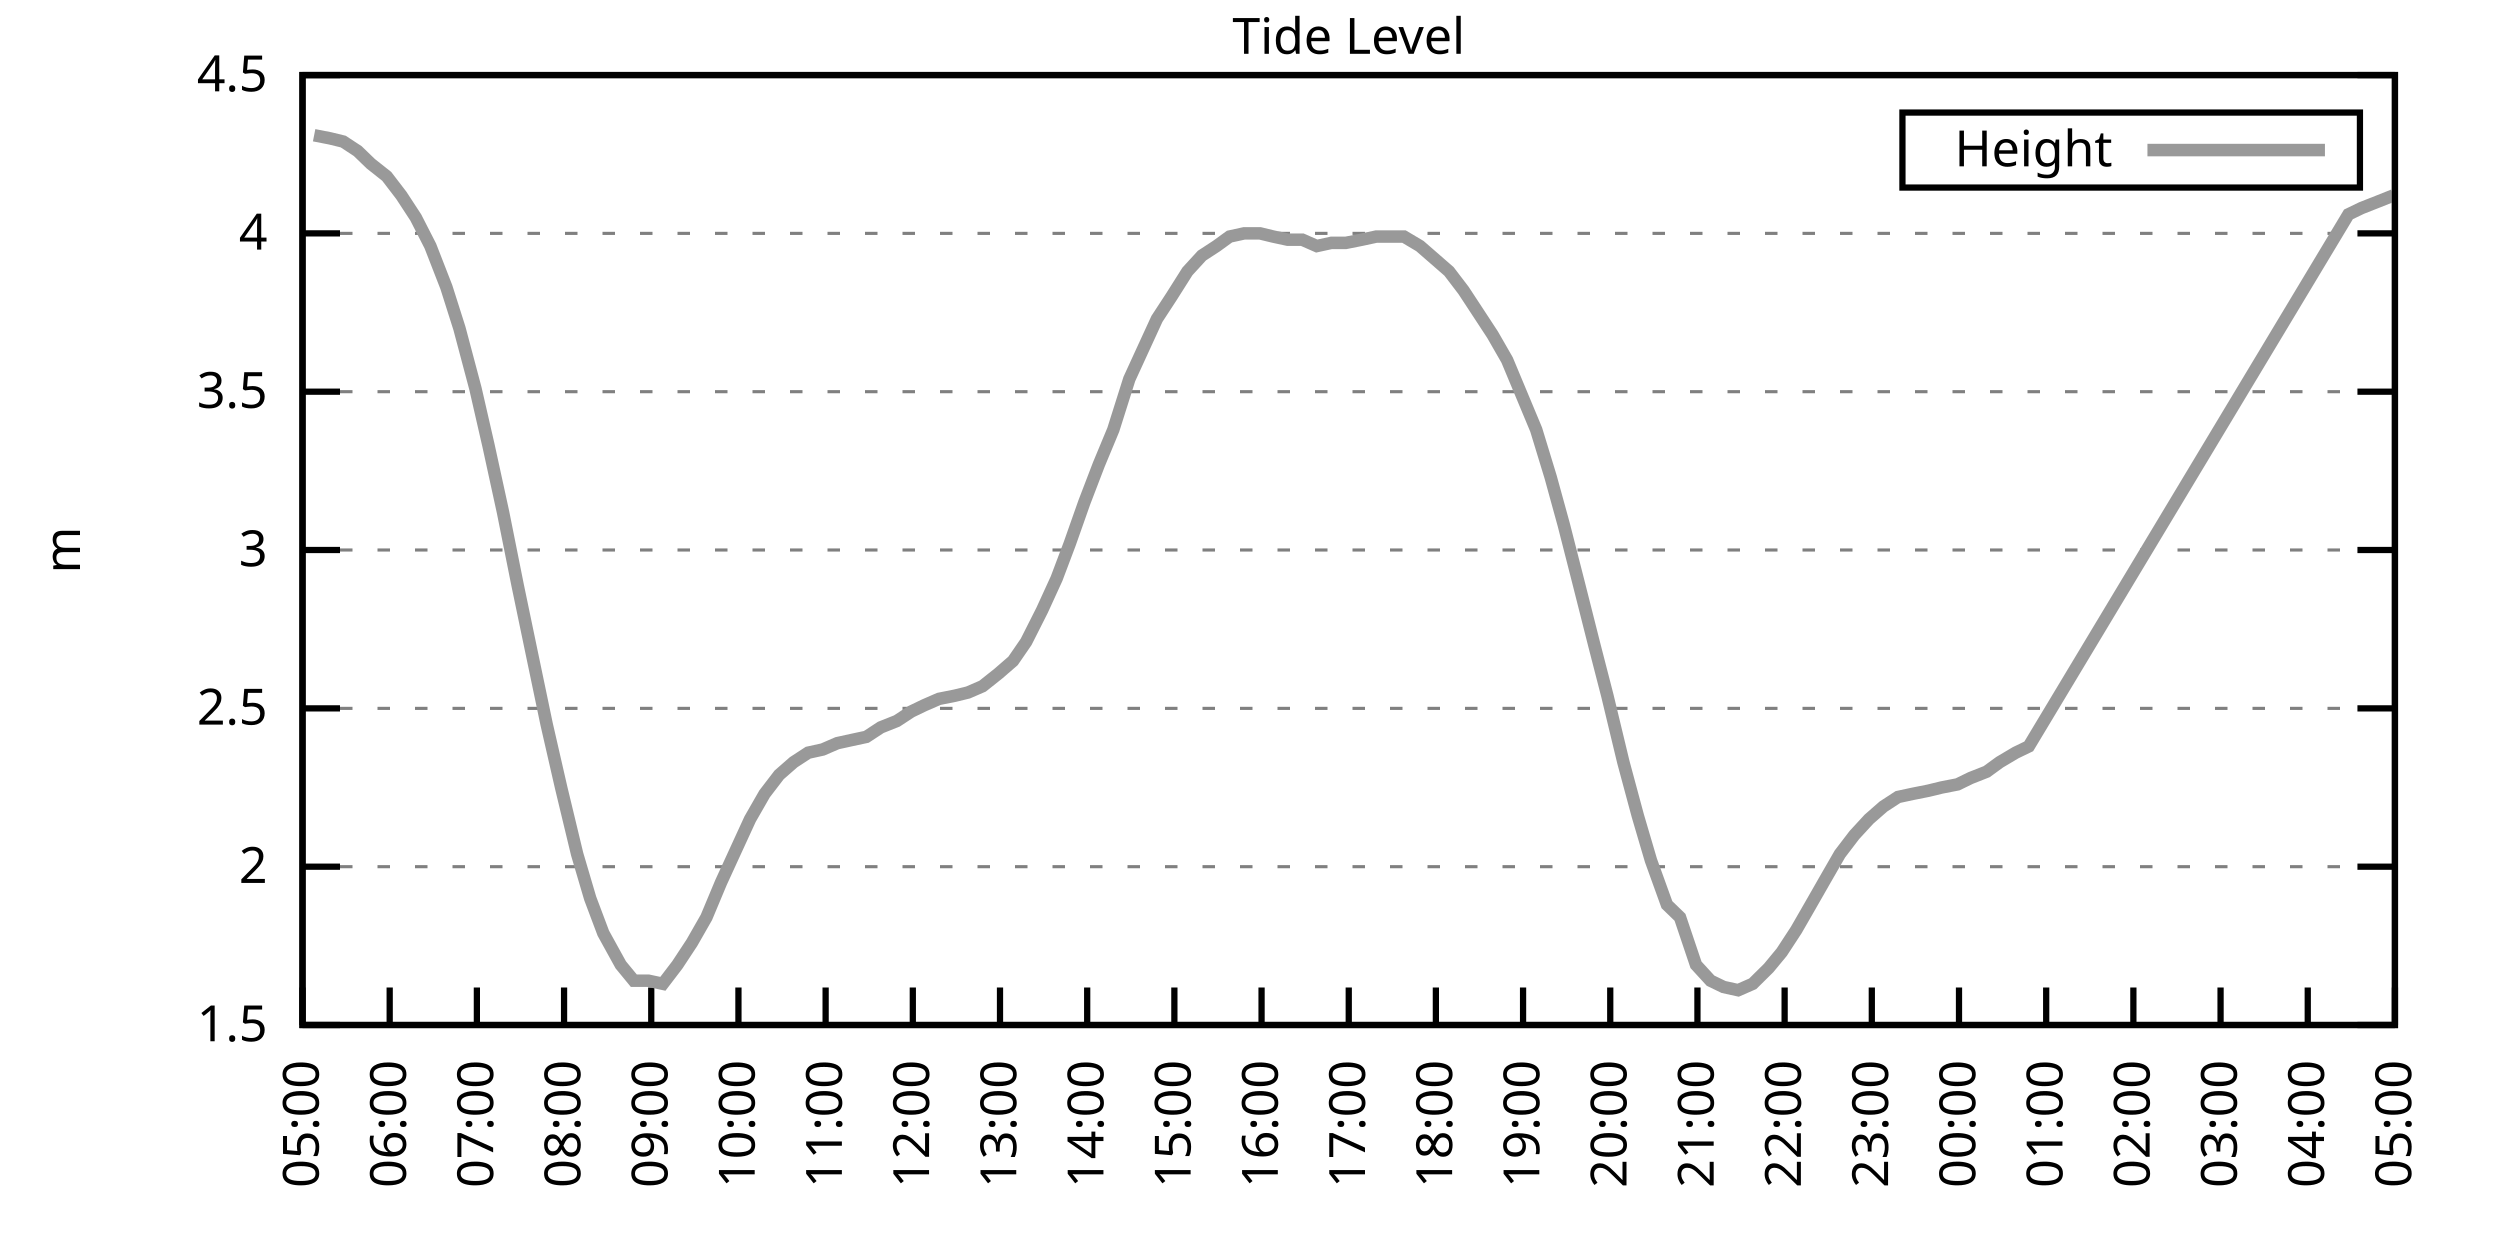
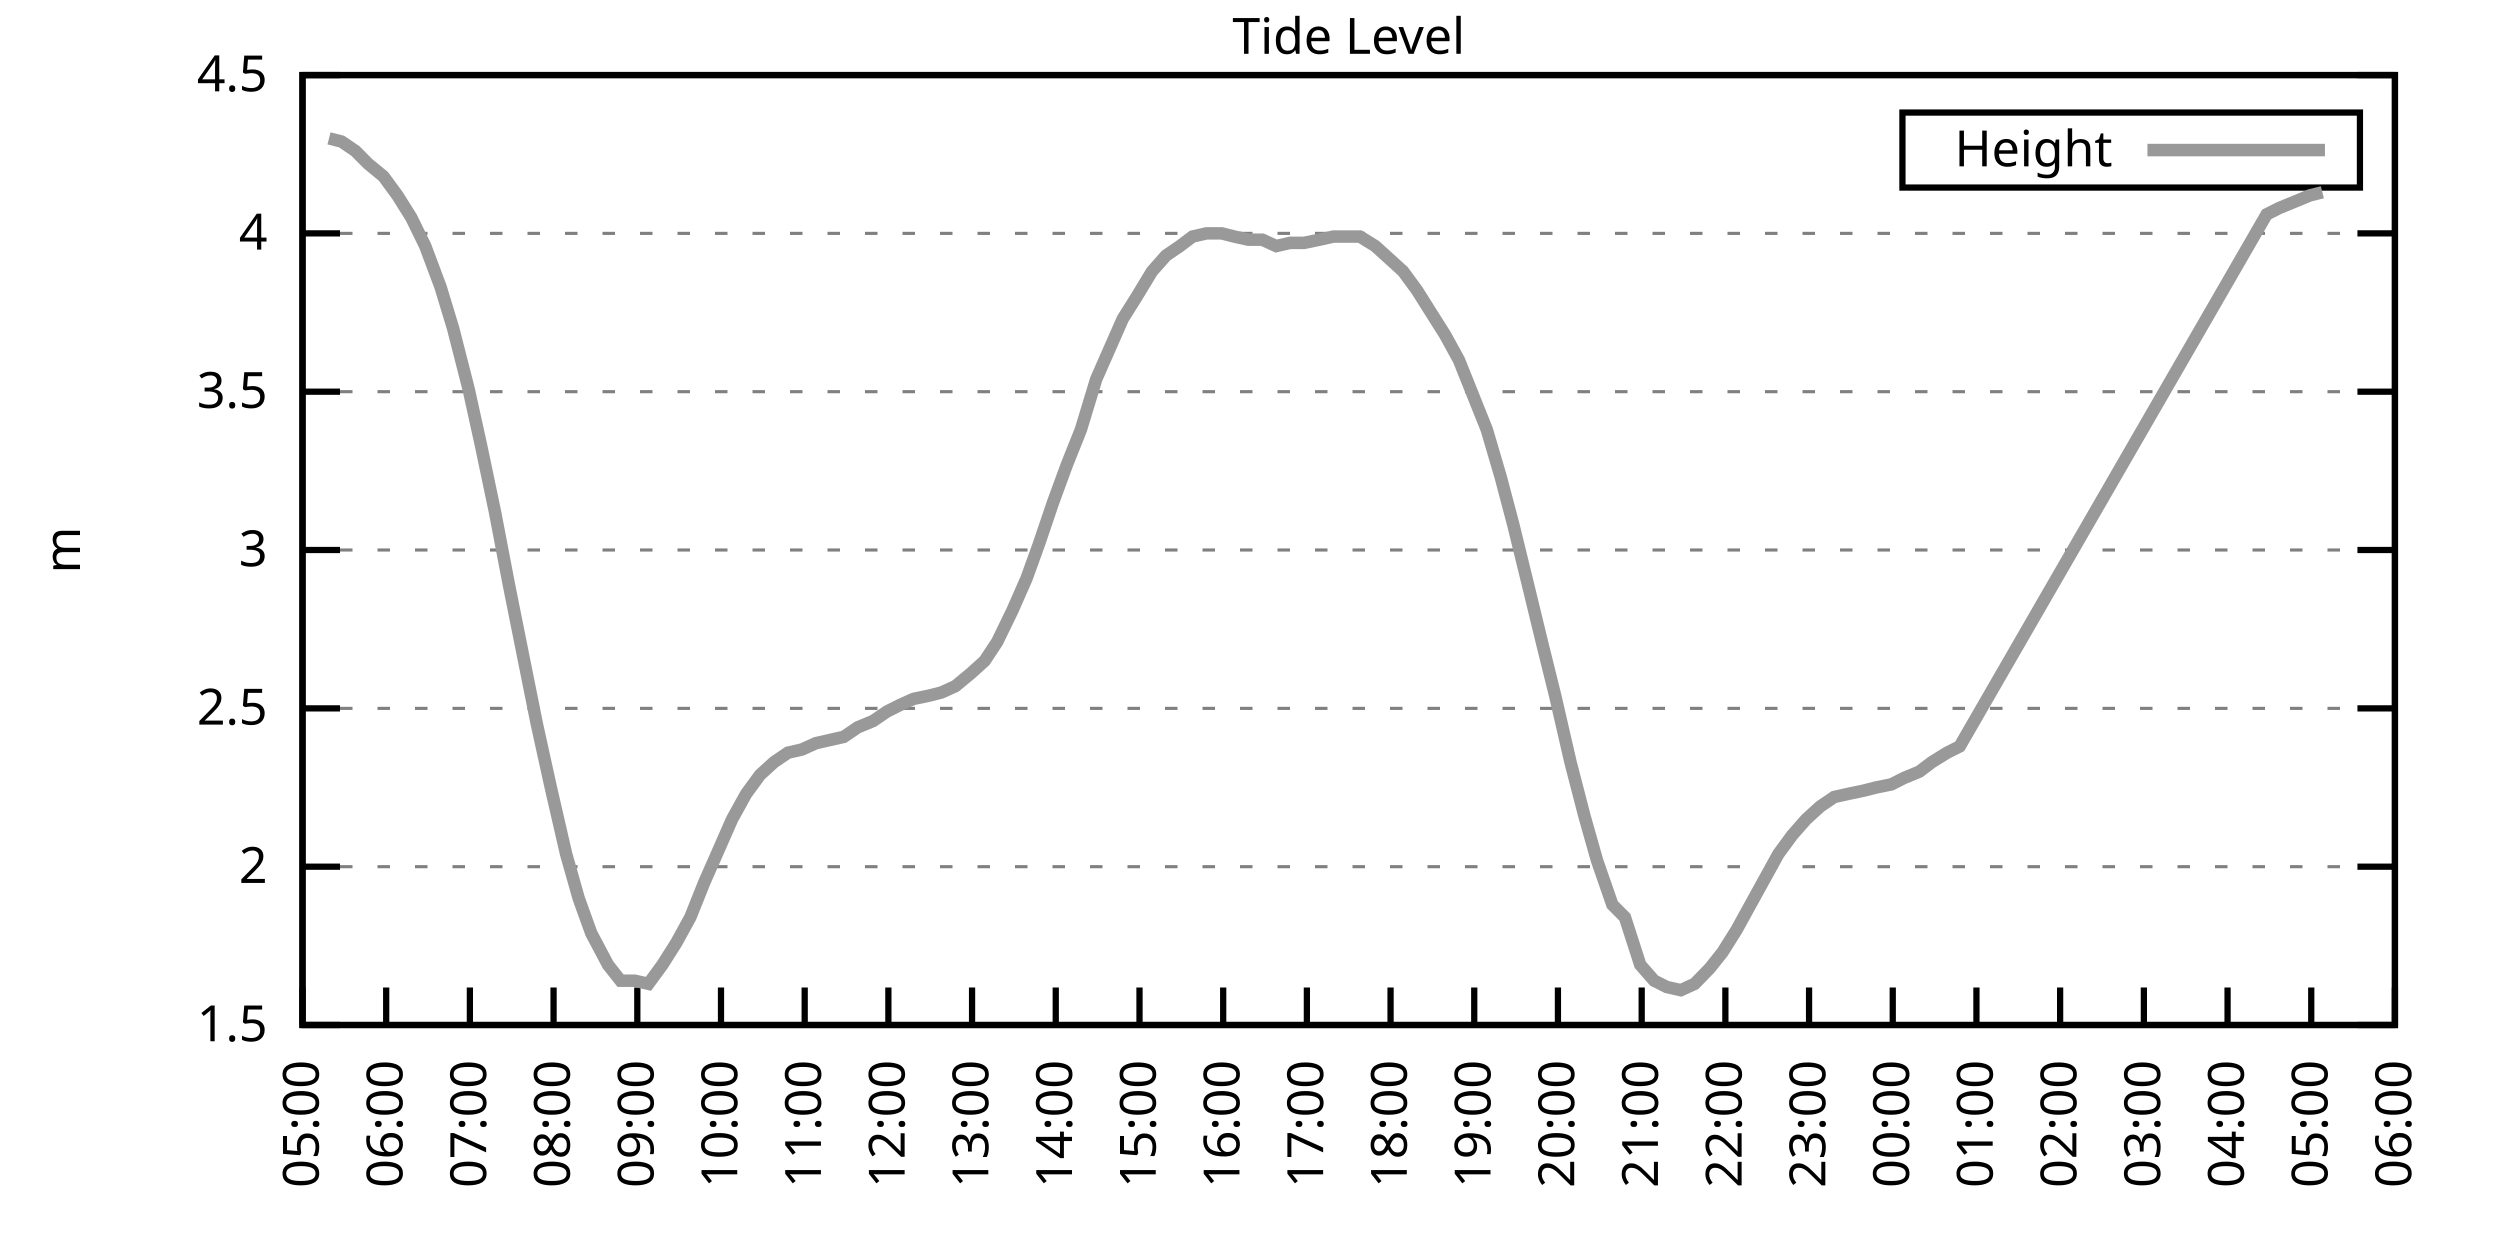
<svg xmlns="http://www.w3.org/2000/svg" xmlns:xlink="http://www.w3.org/1999/xlink" width="400" height="200" viewBox="0 0 400 200">
  <g id="gnuplot_canvas">
    <rect x="0" y="0" width="400" height="200" fill="none" />
    <defs>
      <circle id="gpDot" r="0.5" stroke-width="0.5" stroke="currentColor" />
      <path id="gpPt0" stroke-width="0.333" stroke="currentColor" d="M-1,0 h2 M0,-1 v2" />
      <path id="gpPt1" stroke-width="0.333" stroke="currentColor" d="M-1,-1 L1,1 M1,-1 L-1,1" />
      <path id="gpPt2" stroke-width="0.333" stroke="currentColor" d="M-1,0 L1,0 M0,-1 L0,1 M-1,-1 L1,1 M-1,1 L1,-1" />
      <rect id="gpPt3" stroke-width="0.333" stroke="currentColor" x="-1" y="-1" width="2" height="2" />
      <rect id="gpPt4" stroke-width="0.333" stroke="currentColor" fill="currentColor" x="-1" y="-1" width="2" height="2" />
      <circle id="gpPt5" stroke-width="0.333" stroke="currentColor" cx="0" cy="0" r="1" />
      <use xlink:href="#gpPt5" id="gpPt6" fill="currentColor" stroke="none" />
      <path id="gpPt7" stroke-width="0.333" stroke="currentColor" d="M0,-1.33 L-1.33,0.67 L1.33,0.67 z" />
      <use xlink:href="#gpPt7" id="gpPt8" fill="currentColor" stroke="none" />
      <use xlink:href="#gpPt7" id="gpPt9" stroke="currentColor" transform="rotate(180)" />
      <use xlink:href="#gpPt9" id="gpPt10" fill="currentColor" stroke="none" />
      <use xlink:href="#gpPt3" id="gpPt11" stroke="currentColor" transform="rotate(45)" />
      <use xlink:href="#gpPt11" id="gpPt12" fill="currentColor" stroke="none" />
      <path id="gpPt13" stroke-width="0.333" stroke="currentColor" d="M0,1.330 L1.265,0.411 L0.782,-1.067 L-0.782,-1.076 L-1.265,0.411 z" />
      <use xlink:href="#gpPt13" id="gpPt14" fill="currentColor" stroke="none" />
      <filter id="textbox" filterUnits="objectBoundingBox" x="0" y="0" height="1" width="1">
        <feFlood flood-color="white" flood-opacity="1" result="bgnd" />
        <feComposite in="SourceGraphic" in2="bgnd" operator="atop" />
      </filter>
      <filter id="greybox" filterUnits="objectBoundingBox" x="0" y="0" height="1" width="1">
        <feFlood flood-color="lightgrey" flood-opacity="1" result="grey" />
        <feComposite in="SourceGraphic" in2="grey" operator="atop" />
      </filter>
    </defs>
    <g fill="none" color="white" stroke="currentColor" stroke-width="1.00" stroke-linecap="butt" stroke-linejoin="miter">
</g>
    <g fill="none" color="black" stroke="currentColor" stroke-width="1.00" stroke-linecap="butt" stroke-linejoin="miter">
      <g stroke="none" shape-rendering="crispEdges">
        <polygon fill="rgb(255, 255, 255)" points="48.40,164.00 383.18,164.00 383.18,12.02 48.40,12.02 " />
      </g>
    </g>
    <g fill="none" color="black" stroke="currentColor" stroke-width="1.00" stroke-linecap="butt" stroke-linejoin="miter">
</g>
    <g fill="none" color="black" stroke="black" stroke-width="0.50" stroke-linecap="butt" stroke-linejoin="miter">
</g>
    <g fill="none" color="gray" stroke="currentColor" stroke-width="0.50" stroke-linecap="butt" stroke-linejoin="miter">
      <path stroke="gray" stroke-dasharray="2,4" class="gridline" d="M48.40,164.00 L383.19,164.00  " />
    </g>
    <g fill="none" color="gray" stroke="gray" stroke-width="1.00" stroke-linecap="butt" stroke-linejoin="miter">
</g>
    <g fill="none" color="black" stroke="currentColor" stroke-width="1.00" stroke-linecap="butt" stroke-linejoin="miter">
      <path stroke="black" d="M48.40,164.00 L54.40,164.00 M383.19,164.00 L377.19,164.00  " />
      <g transform="translate(42.80,166.60)" stroke="none" fill="black" font-family="Sans" font-size="8.00" text-anchor="end">
        <text>
          <tspan font-family="Sans"> 1.5</tspan>
        </text>
      </g>
    </g>
    <g fill="none" color="black" stroke="currentColor" stroke-width="1.00" stroke-linecap="butt" stroke-linejoin="miter">
</g>
    <g fill="none" color="black" stroke="black" stroke-width="0.50" stroke-linecap="butt" stroke-linejoin="miter">
</g>
    <g fill="none" color="gray" stroke="currentColor" stroke-width="0.50" stroke-linecap="butt" stroke-linejoin="miter">
      <path stroke="gray" stroke-dasharray="2,4" class="gridline" d="M48.40,138.67 L383.19,138.67  " />
    </g>
    <g fill="none" color="gray" stroke="gray" stroke-width="1.00" stroke-linecap="butt" stroke-linejoin="miter">
</g>
    <g fill="none" color="black" stroke="currentColor" stroke-width="1.00" stroke-linecap="butt" stroke-linejoin="miter">
      <path stroke="black" d="M48.40,138.67 L54.40,138.67 M383.19,138.67 L377.19,138.67  " />
      <g transform="translate(42.80,141.27)" stroke="none" fill="black" font-family="Sans" font-size="8.00" text-anchor="end">
        <text>
          <tspan font-family="Sans"> 2</tspan>
        </text>
      </g>
    </g>
    <g fill="none" color="black" stroke="currentColor" stroke-width="1.00" stroke-linecap="butt" stroke-linejoin="miter">
</g>
    <g fill="none" color="black" stroke="black" stroke-width="0.50" stroke-linecap="butt" stroke-linejoin="miter">
</g>
    <g fill="none" color="gray" stroke="currentColor" stroke-width="0.50" stroke-linecap="butt" stroke-linejoin="miter">
      <path stroke="gray" stroke-dasharray="2,4" class="gridline" d="M48.40,113.34 L383.19,113.34  " />
    </g>
    <g fill="none" color="gray" stroke="gray" stroke-width="1.00" stroke-linecap="butt" stroke-linejoin="miter">
</g>
    <g fill="none" color="black" stroke="currentColor" stroke-width="1.00" stroke-linecap="butt" stroke-linejoin="miter">
      <path stroke="black" d="M48.40,113.34 L54.40,113.34 M383.19,113.34 L377.19,113.34  " />
      <g transform="translate(42.80,115.94)" stroke="none" fill="black" font-family="Sans" font-size="8.00" text-anchor="end">
        <text>
          <tspan font-family="Sans"> 2.5</tspan>
        </text>
      </g>
    </g>
    <g fill="none" color="black" stroke="currentColor" stroke-width="1.00" stroke-linecap="butt" stroke-linejoin="miter">
</g>
    <g fill="none" color="black" stroke="black" stroke-width="0.50" stroke-linecap="butt" stroke-linejoin="miter">
</g>
    <g fill="none" color="gray" stroke="currentColor" stroke-width="0.50" stroke-linecap="butt" stroke-linejoin="miter">
      <path stroke="gray" stroke-dasharray="2,4" class="gridline" d="M48.40,88.00 L383.19,88.00  " />
    </g>
    <g fill="none" color="gray" stroke="gray" stroke-width="1.00" stroke-linecap="butt" stroke-linejoin="miter">
</g>
    <g fill="none" color="black" stroke="currentColor" stroke-width="1.00" stroke-linecap="butt" stroke-linejoin="miter">
      <path stroke="black" d="M48.40,88.00 L54.40,88.00 M383.19,88.00 L377.19,88.00  " />
      <g transform="translate(42.80,90.60)" stroke="none" fill="black" font-family="Sans" font-size="8.00" text-anchor="end">
        <text>
          <tspan font-family="Sans"> 3</tspan>
        </text>
      </g>
    </g>
    <g fill="none" color="black" stroke="currentColor" stroke-width="1.00" stroke-linecap="butt" stroke-linejoin="miter">
</g>
    <g fill="none" color="black" stroke="black" stroke-width="0.50" stroke-linecap="butt" stroke-linejoin="miter">
</g>
    <g fill="none" color="gray" stroke="currentColor" stroke-width="0.50" stroke-linecap="butt" stroke-linejoin="miter">
      <path stroke="gray" stroke-dasharray="2,4" class="gridline" d="M48.40,62.67 L383.19,62.67  " />
    </g>
    <g fill="none" color="gray" stroke="gray" stroke-width="1.00" stroke-linecap="butt" stroke-linejoin="miter">
</g>
    <g fill="none" color="black" stroke="currentColor" stroke-width="1.00" stroke-linecap="butt" stroke-linejoin="miter">
      <path stroke="black" d="M48.40,62.67 L54.40,62.67 M383.19,62.67 L377.19,62.67  " />
      <g transform="translate(42.80,65.27)" stroke="none" fill="black" font-family="Sans" font-size="8.00" text-anchor="end">
        <text>
          <tspan font-family="Sans"> 3.5</tspan>
        </text>
      </g>
    </g>
    <g fill="none" color="black" stroke="currentColor" stroke-width="1.00" stroke-linecap="butt" stroke-linejoin="miter">
</g>
    <g fill="none" color="black" stroke="black" stroke-width="0.50" stroke-linecap="butt" stroke-linejoin="miter">
</g>
    <g fill="none" color="gray" stroke="currentColor" stroke-width="0.50" stroke-linecap="butt" stroke-linejoin="miter">
      <path stroke="gray" stroke-dasharray="2,4" class="gridline" d="M48.40,37.34 L383.19,37.34  " />
    </g>
    <g fill="none" color="gray" stroke="gray" stroke-width="1.00" stroke-linecap="butt" stroke-linejoin="miter">
</g>
    <g fill="none" color="black" stroke="currentColor" stroke-width="1.00" stroke-linecap="butt" stroke-linejoin="miter">
      <path stroke="black" d="M48.40,37.34 L54.40,37.34 M383.19,37.34 L377.19,37.34  " />
      <g transform="translate(42.80,39.94)" stroke="none" fill="black" font-family="Sans" font-size="8.00" text-anchor="end">
        <text>
          <tspan font-family="Sans"> 4</tspan>
        </text>
      </g>
    </g>
    <g fill="none" color="black" stroke="currentColor" stroke-width="1.00" stroke-linecap="butt" stroke-linejoin="miter">
</g>
    <g fill="none" color="black" stroke="black" stroke-width="0.50" stroke-linecap="butt" stroke-linejoin="miter">
</g>
    <g fill="none" color="gray" stroke="currentColor" stroke-width="0.50" stroke-linecap="butt" stroke-linejoin="miter">
      <path stroke="gray" stroke-dasharray="2,4" class="gridline" d="M48.40,12.01 L383.19,12.01  " />
    </g>
    <g fill="none" color="gray" stroke="gray" stroke-width="1.00" stroke-linecap="butt" stroke-linejoin="miter">
</g>
    <g fill="none" color="black" stroke="currentColor" stroke-width="1.00" stroke-linecap="butt" stroke-linejoin="miter">
      <path stroke="black" d="M48.40,12.01 L54.40,12.01 M383.19,12.01 L377.19,12.01  " />
      <g transform="translate(42.80,14.61)" stroke="none" fill="black" font-family="Sans" font-size="8.00" text-anchor="end">
        <text>
          <tspan font-family="Sans"> 4.5</tspan>
        </text>
      </g>
    </g>
    <g fill="none" color="black" stroke="currentColor" stroke-width="1.00" stroke-linecap="butt" stroke-linejoin="miter">
      <path stroke="black" d="M48.40,164.00 L48.40,158.00  " />
      <g transform="translate(51.00,169.60) rotate(270.00)" stroke="none" fill="black" font-family="Sans" font-size="8.00" text-anchor="end">
        <text>
          <tspan font-family="Sans">05:00</tspan>
        </text>
      </g>
    </g>
    <g fill="none" color="black" stroke="currentColor" stroke-width="1.00" stroke-linecap="butt" stroke-linejoin="miter">
-       <path stroke="black" d="M62.35,164.00 L62.35,158.00  " />
-       <g transform="translate(64.95,169.60) rotate(270.00)" stroke="none" fill="black" font-family="Sans" font-size="8.00" text-anchor="end">
+       <path stroke="black" d="M61.79,164.00 L61.79,158.00  " />
+       <g transform="translate(64.39,169.60) rotate(270.00)" stroke="none" fill="black" font-family="Sans" font-size="8.00" text-anchor="end">
        <text>
          <tspan font-family="Sans">06:00</tspan>
        </text>
      </g>
    </g>
    <g fill="none" color="black" stroke="currentColor" stroke-width="1.00" stroke-linecap="butt" stroke-linejoin="miter">
-       <path stroke="black" d="M76.30,164.00 L76.30,158.00  " />
-       <g transform="translate(78.90,169.60) rotate(270.00)" stroke="none" fill="black" font-family="Sans" font-size="8.00" text-anchor="end">
+       <path stroke="black" d="M75.18,164.00 L75.18,158.00  " />
+       <g transform="translate(77.78,169.60) rotate(270.00)" stroke="none" fill="black" font-family="Sans" font-size="8.00" text-anchor="end">
        <text>
          <tspan font-family="Sans">07:00</tspan>
        </text>
      </g>
    </g>
    <g fill="none" color="black" stroke="currentColor" stroke-width="1.00" stroke-linecap="butt" stroke-linejoin="miter">
-       <path stroke="black" d="M90.25,164.00 L90.25,158.00  " />
-       <g transform="translate(92.85,169.60) rotate(270.00)" stroke="none" fill="black" font-family="Sans" font-size="8.00" text-anchor="end">
+       <path stroke="black" d="M88.57,164.00 L88.57,158.00  " />
+       <g transform="translate(91.17,169.60) rotate(270.00)" stroke="none" fill="black" font-family="Sans" font-size="8.00" text-anchor="end">
        <text>
          <tspan font-family="Sans">08:00</tspan>
        </text>
      </g>
    </g>
    <g fill="none" color="black" stroke="currentColor" stroke-width="1.00" stroke-linecap="butt" stroke-linejoin="miter">
-       <path stroke="black" d="M104.20,164.00 L104.20,158.00  " />
-       <g transform="translate(106.80,169.60) rotate(270.00)" stroke="none" fill="black" font-family="Sans" font-size="8.00" text-anchor="end">
+       <path stroke="black" d="M101.97,164.00 L101.97,158.00  " />
+       <g transform="translate(104.57,169.60) rotate(270.00)" stroke="none" fill="black" font-family="Sans" font-size="8.00" text-anchor="end">
        <text>
          <tspan font-family="Sans">09:00</tspan>
        </text>
      </g>
    </g>
    <g fill="none" color="black" stroke="currentColor" stroke-width="1.00" stroke-linecap="butt" stroke-linejoin="miter">
-       <path stroke="black" d="M118.15,164.00 L118.15,158.00  " />
-       <g transform="translate(120.75,169.60) rotate(270.00)" stroke="none" fill="black" font-family="Sans" font-size="8.00" text-anchor="end">
+       <path stroke="black" d="M115.36,164.00 L115.36,158.00  " />
+       <g transform="translate(117.96,169.60) rotate(270.00)" stroke="none" fill="black" font-family="Sans" font-size="8.00" text-anchor="end">
        <text>
          <tspan font-family="Sans">10:00</tspan>
        </text>
      </g>
    </g>
    <g fill="none" color="black" stroke="currentColor" stroke-width="1.00" stroke-linecap="butt" stroke-linejoin="miter">
-       <path stroke="black" d="M132.10,164.00 L132.10,158.00  " />
-       <g transform="translate(134.70,169.60) rotate(270.00)" stroke="none" fill="black" font-family="Sans" font-size="8.00" text-anchor="end">
+       <path stroke="black" d="M128.75,164.00 L128.75,158.00  " />
+       <g transform="translate(131.35,169.60) rotate(270.00)" stroke="none" fill="black" font-family="Sans" font-size="8.00" text-anchor="end">
        <text>
          <tspan font-family="Sans">11:00</tspan>
        </text>
      </g>
    </g>
    <g fill="none" color="black" stroke="currentColor" stroke-width="1.00" stroke-linecap="butt" stroke-linejoin="miter">
-       <path stroke="black" d="M146.05,164.00 L146.05,158.00  " />
-       <g transform="translate(148.65,169.60) rotate(270.00)" stroke="none" fill="black" font-family="Sans" font-size="8.00" text-anchor="end">
+       <path stroke="black" d="M142.14,164.00 L142.14,158.00  " />
+       <g transform="translate(144.74,169.60) rotate(270.00)" stroke="none" fill="black" font-family="Sans" font-size="8.00" text-anchor="end">
        <text>
          <tspan font-family="Sans">12:00</tspan>
        </text>
      </g>
    </g>
    <g fill="none" color="black" stroke="currentColor" stroke-width="1.00" stroke-linecap="butt" stroke-linejoin="miter">
-       <path stroke="black" d="M160.00,164.00 L160.00,158.00  " />
-       <g transform="translate(162.60,169.60) rotate(270.00)" stroke="none" fill="black" font-family="Sans" font-size="8.00" text-anchor="end">
+       <path stroke="black" d="M155.53,164.00 L155.53,158.00  " />
+       <g transform="translate(158.13,169.60) rotate(270.00)" stroke="none" fill="black" font-family="Sans" font-size="8.00" text-anchor="end">
        <text>
          <tspan font-family="Sans">13:00</tspan>
        </text>
      </g>
    </g>
    <g fill="none" color="black" stroke="currentColor" stroke-width="1.00" stroke-linecap="butt" stroke-linejoin="miter">
-       <path stroke="black" d="M173.95,164.00 L173.95,158.00  " />
-       <g transform="translate(176.55,169.60) rotate(270.00)" stroke="none" fill="black" font-family="Sans" font-size="8.00" text-anchor="end">
+       <path stroke="black" d="M168.92,164.00 L168.92,158.00  " />
+       <g transform="translate(171.52,169.60) rotate(270.00)" stroke="none" fill="black" font-family="Sans" font-size="8.00" text-anchor="end">
        <text>
          <tspan font-family="Sans">14:00</tspan>
        </text>
      </g>
    </g>
    <g fill="none" color="black" stroke="currentColor" stroke-width="1.00" stroke-linecap="butt" stroke-linejoin="miter">
-       <path stroke="black" d="M187.90,164.00 L187.90,158.00  " />
-       <g transform="translate(190.50,169.60) rotate(270.00)" stroke="none" fill="black" font-family="Sans" font-size="8.00" text-anchor="end">
+       <path stroke="black" d="M182.32,164.00 L182.32,158.00  " />
+       <g transform="translate(184.92,169.60) rotate(270.00)" stroke="none" fill="black" font-family="Sans" font-size="8.00" text-anchor="end">
        <text>
          <tspan font-family="Sans">15:00</tspan>
        </text>
      </g>
    </g>
    <g fill="none" color="black" stroke="currentColor" stroke-width="1.00" stroke-linecap="butt" stroke-linejoin="miter">
-       <path stroke="black" d="M201.85,164.00 L201.85,158.00  " />
-       <g transform="translate(204.45,169.60) rotate(270.00)" stroke="none" fill="black" font-family="Sans" font-size="8.00" text-anchor="end">
+       <path stroke="black" d="M195.71,164.00 L195.71,158.00  " />
+       <g transform="translate(198.31,169.60) rotate(270.00)" stroke="none" fill="black" font-family="Sans" font-size="8.00" text-anchor="end">
        <text>
          <tspan font-family="Sans">16:00</tspan>
        </text>
      </g>
    </g>
    <g fill="none" color="black" stroke="currentColor" stroke-width="1.00" stroke-linecap="butt" stroke-linejoin="miter">
-       <path stroke="black" d="M215.80,164.00 L215.80,158.00  " />
-       <g transform="translate(218.40,169.60) rotate(270.00)" stroke="none" fill="black" font-family="Sans" font-size="8.00" text-anchor="end">
+       <path stroke="black" d="M209.10,164.00 L209.10,158.00  " />
+       <g transform="translate(211.70,169.60) rotate(270.00)" stroke="none" fill="black" font-family="Sans" font-size="8.00" text-anchor="end">
        <text>
          <tspan font-family="Sans">17:00</tspan>
        </text>
      </g>
    </g>
    <g fill="none" color="black" stroke="currentColor" stroke-width="1.00" stroke-linecap="butt" stroke-linejoin="miter">
-       <path stroke="black" d="M229.74,164.00 L229.74,158.00  " />
-       <g transform="translate(232.34,169.60) rotate(270.00)" stroke="none" fill="black" font-family="Sans" font-size="8.00" text-anchor="end">
+       <path stroke="black" d="M222.49,164.00 L222.49,158.00  " />
+       <g transform="translate(225.09,169.60) rotate(270.00)" stroke="none" fill="black" font-family="Sans" font-size="8.00" text-anchor="end">
        <text>
          <tspan font-family="Sans">18:00</tspan>
        </text>
      </g>
    </g>
    <g fill="none" color="black" stroke="currentColor" stroke-width="1.00" stroke-linecap="butt" stroke-linejoin="miter">
-       <path stroke="black" d="M243.69,164.00 L243.69,158.00  " />
-       <g transform="translate(246.29,169.60) rotate(270.00)" stroke="none" fill="black" font-family="Sans" font-size="8.00" text-anchor="end">
+       <path stroke="black" d="M235.88,164.00 L235.88,158.00  " />
+       <g transform="translate(238.48,169.60) rotate(270.00)" stroke="none" fill="black" font-family="Sans" font-size="8.00" text-anchor="end">
        <text>
          <tspan font-family="Sans">19:00</tspan>
        </text>
      </g>
    </g>
    <g fill="none" color="black" stroke="currentColor" stroke-width="1.00" stroke-linecap="butt" stroke-linejoin="miter">
-       <path stroke="black" d="M257.64,164.00 L257.64,158.00  " />
-       <g transform="translate(260.24,169.60) rotate(270.00)" stroke="none" fill="black" font-family="Sans" font-size="8.00" text-anchor="end">
+       <path stroke="black" d="M249.27,164.00 L249.27,158.00  " />
+       <g transform="translate(251.87,169.60) rotate(270.00)" stroke="none" fill="black" font-family="Sans" font-size="8.00" text-anchor="end">
        <text>
          <tspan font-family="Sans">20:00</tspan>
        </text>
      </g>
    </g>
    <g fill="none" color="black" stroke="currentColor" stroke-width="1.00" stroke-linecap="butt" stroke-linejoin="miter">
-       <path stroke="black" d="M271.59,164.00 L271.59,158.00  " />
-       <g transform="translate(274.19,169.60) rotate(270.00)" stroke="none" fill="black" font-family="Sans" font-size="8.00" text-anchor="end">
+       <path stroke="black" d="M262.67,164.00 L262.67,158.00  " />
+       <g transform="translate(265.27,169.60) rotate(270.00)" stroke="none" fill="black" font-family="Sans" font-size="8.00" text-anchor="end">
        <text>
          <tspan font-family="Sans">21:00</tspan>
        </text>
      </g>
    </g>
    <g fill="none" color="black" stroke="currentColor" stroke-width="1.00" stroke-linecap="butt" stroke-linejoin="miter">
-       <path stroke="black" d="M285.54,164.00 L285.54,158.00  " />
-       <g transform="translate(288.14,169.60) rotate(270.00)" stroke="none" fill="black" font-family="Sans" font-size="8.00" text-anchor="end">
+       <path stroke="black" d="M276.06,164.00 L276.06,158.00  " />
+       <g transform="translate(278.66,169.60) rotate(270.00)" stroke="none" fill="black" font-family="Sans" font-size="8.00" text-anchor="end">
        <text>
          <tspan font-family="Sans">22:00</tspan>
        </text>
      </g>
    </g>
    <g fill="none" color="black" stroke="currentColor" stroke-width="1.00" stroke-linecap="butt" stroke-linejoin="miter">
-       <path stroke="black" d="M299.49,164.00 L299.49,158.00  " />
-       <g transform="translate(302.09,169.60) rotate(270.00)" stroke="none" fill="black" font-family="Sans" font-size="8.00" text-anchor="end">
+       <path stroke="black" d="M289.45,164.00 L289.45,158.00  " />
+       <g transform="translate(292.05,169.60) rotate(270.00)" stroke="none" fill="black" font-family="Sans" font-size="8.00" text-anchor="end">
        <text>
          <tspan font-family="Sans">23:00</tspan>
        </text>
      </g>
    </g>
    <g fill="none" color="black" stroke="currentColor" stroke-width="1.00" stroke-linecap="butt" stroke-linejoin="miter">
-       <path stroke="black" d="M313.44,164.00 L313.44,158.00  " />
-       <g transform="translate(316.04,169.60) rotate(270.00)" stroke="none" fill="black" font-family="Sans" font-size="8.00" text-anchor="end">
+       <path stroke="black" d="M302.84,164.00 L302.84,158.00  " />
+       <g transform="translate(305.44,169.60) rotate(270.00)" stroke="none" fill="black" font-family="Sans" font-size="8.00" text-anchor="end">
        <text>
          <tspan font-family="Sans">00:00</tspan>
        </text>
      </g>
    </g>
    <g fill="none" color="black" stroke="currentColor" stroke-width="1.00" stroke-linecap="butt" stroke-linejoin="miter">
-       <path stroke="black" d="M327.39,164.00 L327.39,158.00  " />
-       <g transform="translate(329.99,169.60) rotate(270.00)" stroke="none" fill="black" font-family="Sans" font-size="8.00" text-anchor="end">
+       <path stroke="black" d="M316.23,164.00 L316.23,158.00  " />
+       <g transform="translate(318.83,169.60) rotate(270.00)" stroke="none" fill="black" font-family="Sans" font-size="8.00" text-anchor="end">
        <text>
          <tspan font-family="Sans">01:00</tspan>
        </text>
      </g>
    </g>
    <g fill="none" color="black" stroke="currentColor" stroke-width="1.00" stroke-linecap="butt" stroke-linejoin="miter">
-       <path stroke="black" d="M341.34,164.00 L341.34,158.00  " />
-       <g transform="translate(343.94,169.60) rotate(270.00)" stroke="none" fill="black" font-family="Sans" font-size="8.00" text-anchor="end">
+       <path stroke="black" d="M329.62,164.00 L329.62,158.00  " />
+       <g transform="translate(332.22,169.60) rotate(270.00)" stroke="none" fill="black" font-family="Sans" font-size="8.00" text-anchor="end">
        <text>
          <tspan font-family="Sans">02:00</tspan>
        </text>
      </g>
    </g>
    <g fill="none" color="black" stroke="currentColor" stroke-width="1.00" stroke-linecap="butt" stroke-linejoin="miter">
-       <path stroke="black" d="M355.29,164.00 L355.29,158.00  " />
-       <g transform="translate(357.89,169.60) rotate(270.00)" stroke="none" fill="black" font-family="Sans" font-size="8.00" text-anchor="end">
+       <path stroke="black" d="M343.02,164.00 L343.02,158.00  " />
+       <g transform="translate(345.62,169.60) rotate(270.00)" stroke="none" fill="black" font-family="Sans" font-size="8.00" text-anchor="end">
        <text>
          <tspan font-family="Sans">03:00</tspan>
        </text>
      </g>
    </g>
    <g fill="none" color="black" stroke="currentColor" stroke-width="1.00" stroke-linecap="butt" stroke-linejoin="miter">
-       <path stroke="black" d="M369.24,164.00 L369.24,158.00  " />
-       <g transform="translate(371.84,169.60) rotate(270.00)" stroke="none" fill="black" font-family="Sans" font-size="8.00" text-anchor="end">
+       <path stroke="black" d="M356.41,164.00 L356.41,158.00  " />
+       <g transform="translate(359.01,169.60) rotate(270.00)" stroke="none" fill="black" font-family="Sans" font-size="8.00" text-anchor="end">
        <text>
          <tspan font-family="Sans">04:00</tspan>
+         </text>
+       </g>
+     </g>
+     <g fill="none" color="black" stroke="currentColor" stroke-width="1.00" stroke-linecap="butt" stroke-linejoin="miter">
+       <path stroke="black" d="M369.80,164.00 L369.80,158.00  " />
+       <g transform="translate(372.40,169.60) rotate(270.00)" stroke="none" fill="black" font-family="Sans" font-size="8.00" text-anchor="end">
+         <text>
+           <tspan font-family="Sans">05:00</tspan>
        </text>
      </g>
    </g>
    <g fill="none" color="black" stroke="currentColor" stroke-width="1.00" stroke-linecap="butt" stroke-linejoin="miter">
      <path stroke="black" d="M383.19,164.00 L383.19,158.00  " />
      <g transform="translate(385.79,169.60) rotate(270.00)" stroke="none" fill="black" font-family="Sans" font-size="8.00" text-anchor="end">
        <text>
-           <tspan font-family="Sans">05:00</tspan>
+           <tspan font-family="Sans">06:00</tspan>
        </text>
      </g>
    </g>
    <g fill="none" color="black" stroke="currentColor" stroke-width="1.00" stroke-linecap="butt" stroke-linejoin="miter">
</g>
    <g fill="none" color="black" stroke="currentColor" stroke-width="1.00" stroke-linecap="butt" stroke-linejoin="miter">
      <path stroke="black" d="M48.40,12.01 L48.40,164.00 L383.19,164.00 L383.19,12.01 L48.40,12.01 Z  " />
    </g>
    <g fill="none" color="black" stroke="currentColor" stroke-width="1.00" stroke-linecap="butt" stroke-linejoin="miter">
</g>
    <g fill="none" color="black" stroke="currentColor" stroke-width="1.00" stroke-linecap="butt" stroke-linejoin="miter">
      <path stroke="black" d="M304.39,30.01 L304.39,18.01 L377.59,18.01 L377.59,30.01 L304.39,30.01 Z  " />
    </g>
    <g id="Tide_level_plot_1">
      <g fill="none" color="white" stroke="black" stroke-width="2.00" stroke-linecap="butt" stroke-linejoin="miter">
</g>
      <g fill="none" color="black" stroke="currentColor" stroke-width="2.00" stroke-linecap="butt" stroke-linejoin="miter">
        <g transform="translate(337.99,26.61)" stroke="none" fill="black" font-family="Sans" font-size="8.00" text-anchor="end">
          <text>
            <tspan font-family="Sans">Height</tspan>
          </text>
        </g>
      </g>
      <g fill="none" color="black" stroke="currentColor" stroke-width="2.00" stroke-linecap="butt" stroke-linejoin="miter">
-         <path stroke="rgb(153, 153, 153)" d="M343.59,24.01 L371.99,24.01 M50.26,21.64 L52.82,22.14 L54.91,22.65 L57.23,24.17 L59.33,26.20 L61.88,28.22   L64.21,31.26 L66.53,34.81 L68.86,39.37 L71.42,45.95 L73.51,52.54 L76.07,62.17 L78.16,71.29 L80.48,81.93   L82.81,93.58 L85.13,104.72 L87.46,115.87 L89.78,126.00 L92.34,136.64 L94.43,143.73 L96.53,149.31 L99.32,154.37   L101.41,156.91 L103.73,156.91 L106.06,157.41 L108.38,154.37 L110.71,150.83 L113.03,146.77 L115.36,141.20 L117.68,136.14   L120.01,131.07 L122.33,127.02 L124.66,123.98 L126.98,121.95 L129.31,120.43 L131.63,119.92 L133.96,118.91 L136.28,118.40   L138.61,117.90 L140.93,116.38 L143.49,115.36 L145.81,113.84 L147.91,112.83 L150.23,111.82 L152.79,111.31 L154.88,110.80   L157.21,109.79 L159.76,107.76 L162.09,105.74 L164.18,102.70 L166.74,97.63 L169.06,92.56 L171.16,86.99 L173.48,80.41   L175.81,74.33 L178.13,68.75 L180.69,60.65 L182.78,56.09 L185.11,51.02 L187.43,47.47 L189.99,43.42 L192.31,40.89   L194.64,39.37 L196.73,37.85 L199.06,37.34 L201.61,37.34 L203.71,37.85 L206.03,38.35 L208.36,38.35 L210.68,39.37   L213.01,38.86 L215.33,38.86 L217.89,38.35 L220.21,37.85 L222.54,37.85 L224.63,37.85 L227.19,39.37 L229.51,41.39   L231.84,43.42 L234.16,46.46 L236.49,50.01 L238.81,53.55 L241.14,57.61 L245.79,68.75 L248.11,76.35 L250.20,83.95   L252.53,93.07 L255.09,103.20 L257.18,111.31 L259.74,121.95 L262.06,130.56 L264.15,137.66 L266.71,144.75 L268.80,146.77   L271.36,154.37 L273.69,156.91 L275.78,157.92 L278.10,158.43 L280.43,157.41 L282.99,154.88 L285.08,152.35 L287.40,148.80   L289.73,144.75 L292.05,140.69 L294.38,136.64 L296.70,133.60 L299.03,131.07 L301.35,129.04 L303.68,127.52 L306.00,127.02   L308.56,126.51 L310.65,126.00 L313.21,125.50 L315.30,124.48 L317.86,123.47 L319.95,121.95 L322.51,120.43 L324.60,119.42   L375.75,34.30 L377.84,33.29 L380.40,32.28 L382.96,31.26  " />
+         <path stroke="rgb(153, 153, 153)" d="M343.59,24.01 L371.99,24.01 M52.64,22.14 L54.65,22.65 L56.88,24.17 L58.89,26.20 L61.35,28.22 L63.58,31.26   L65.81,34.81 L68.04,39.37 L70.50,45.95 L72.50,52.54 L74.96,62.17 L76.97,71.29 L79.20,81.93 L81.43,93.58   L83.66,104.72 L85.90,115.87 L88.13,126.00 L90.58,136.64 L92.59,143.73 L94.60,149.31 L97.28,154.37 L99.29,156.91   L101.52,156.91 L103.75,157.41 L105.98,154.37 L108.22,150.83 L110.45,146.77 L112.68,141.20 L114.91,136.14 L117.14,131.07   L119.38,127.02 L121.61,123.98 L123.84,121.95 L126.07,120.43 L128.30,119.92 L130.54,118.91 L132.77,118.40 L135.00,117.90   L137.23,116.38 L139.69,115.36 L141.92,113.84 L143.93,112.83 L146.16,111.82 L148.61,111.31 L150.62,110.80 L152.85,109.79   L155.31,107.76 L157.54,105.74 L159.55,102.70 L162.01,97.63 L164.24,92.56 L166.25,86.99 L168.48,80.41 L170.71,74.33   L172.94,68.75 L175.40,60.65 L177.41,56.09 L179.64,51.02 L181.87,47.47 L184.32,43.42 L186.56,40.89 L188.79,39.37   L190.80,37.85 L193.03,37.34 L195.48,37.34 L197.49,37.85 L199.73,38.35 L201.96,38.35 L204.19,39.37 L206.42,38.86   L208.65,38.86 L211.11,38.35 L213.34,37.85 L215.57,37.85 L217.58,37.85 L220.04,39.37 L222.27,41.39 L224.50,43.42   L226.73,46.46 L228.96,50.01 L231.20,53.55 L233.43,57.61 L237.89,68.75 L240.12,76.35 L242.13,83.95 L244.36,93.07   L246.82,103.20 L248.83,111.31 L251.28,121.95 L253.51,130.56 L255.52,137.66 L257.98,144.75 L259.99,146.77 L262.44,154.37   L264.67,156.91 L266.68,157.92 L268.92,158.43 L271.15,157.41 L273.60,154.88 L275.61,152.35 L277.84,148.80 L280.07,144.75   L282.31,140.69 L284.54,136.64 L286.77,133.60 L289.00,131.07 L291.23,129.04 L293.47,127.52 L295.70,127.02 L298.15,126.51   L300.16,126.00 L302.62,125.50 L304.63,124.48 L307.08,123.47 L309.09,121.95 L311.54,120.43 L313.55,119.42 L362.66,34.30   L364.66,33.29 L367.12,32.28 L369.58,31.26 L371.58,30.76  " />
      </g>
    </g>
    <g fill="none" color="black" stroke="currentColor" stroke-width="2.00" stroke-linecap="butt" stroke-linejoin="miter">
</g>
    <g fill="none" color="black" stroke="black" stroke-width="1.00" stroke-linecap="butt" stroke-linejoin="miter">
</g>
    <g fill="none" color="black" stroke="currentColor" stroke-width="1.00" stroke-linecap="butt" stroke-linejoin="miter">
      <path stroke="black" d="M48.40,12.01 L48.40,164.00 L383.19,164.00 L383.19,12.01 L48.40,12.01 Z  " />
      <g transform="translate(12.80,88.01) rotate(270.00)" stroke="none" fill="black" font-family="Sans" font-size="8.00" text-anchor="middle">
        <text>
          <tspan font-family="Sans">m</tspan>
        </text>
      </g>
    </g>
    <g fill="none" color="black" stroke="currentColor" stroke-width="1.00" stroke-linecap="butt" stroke-linejoin="miter">
</g>
    <g fill="none" color="black" stroke="currentColor" stroke-width="1.00" stroke-linecap="butt" stroke-linejoin="miter">
      <g transform="translate(215.79,8.61)" stroke="none" fill="black" font-family="Sans" font-size="8.00" text-anchor="middle">
        <text>
          <tspan font-family="Sans">Tide Level</tspan>
        </text>
      </g>
    </g>
    <g fill="none" color="black" stroke="currentColor" stroke-width="1.00" stroke-linecap="butt" stroke-linejoin="miter">
</g>
  </g>
</svg>
